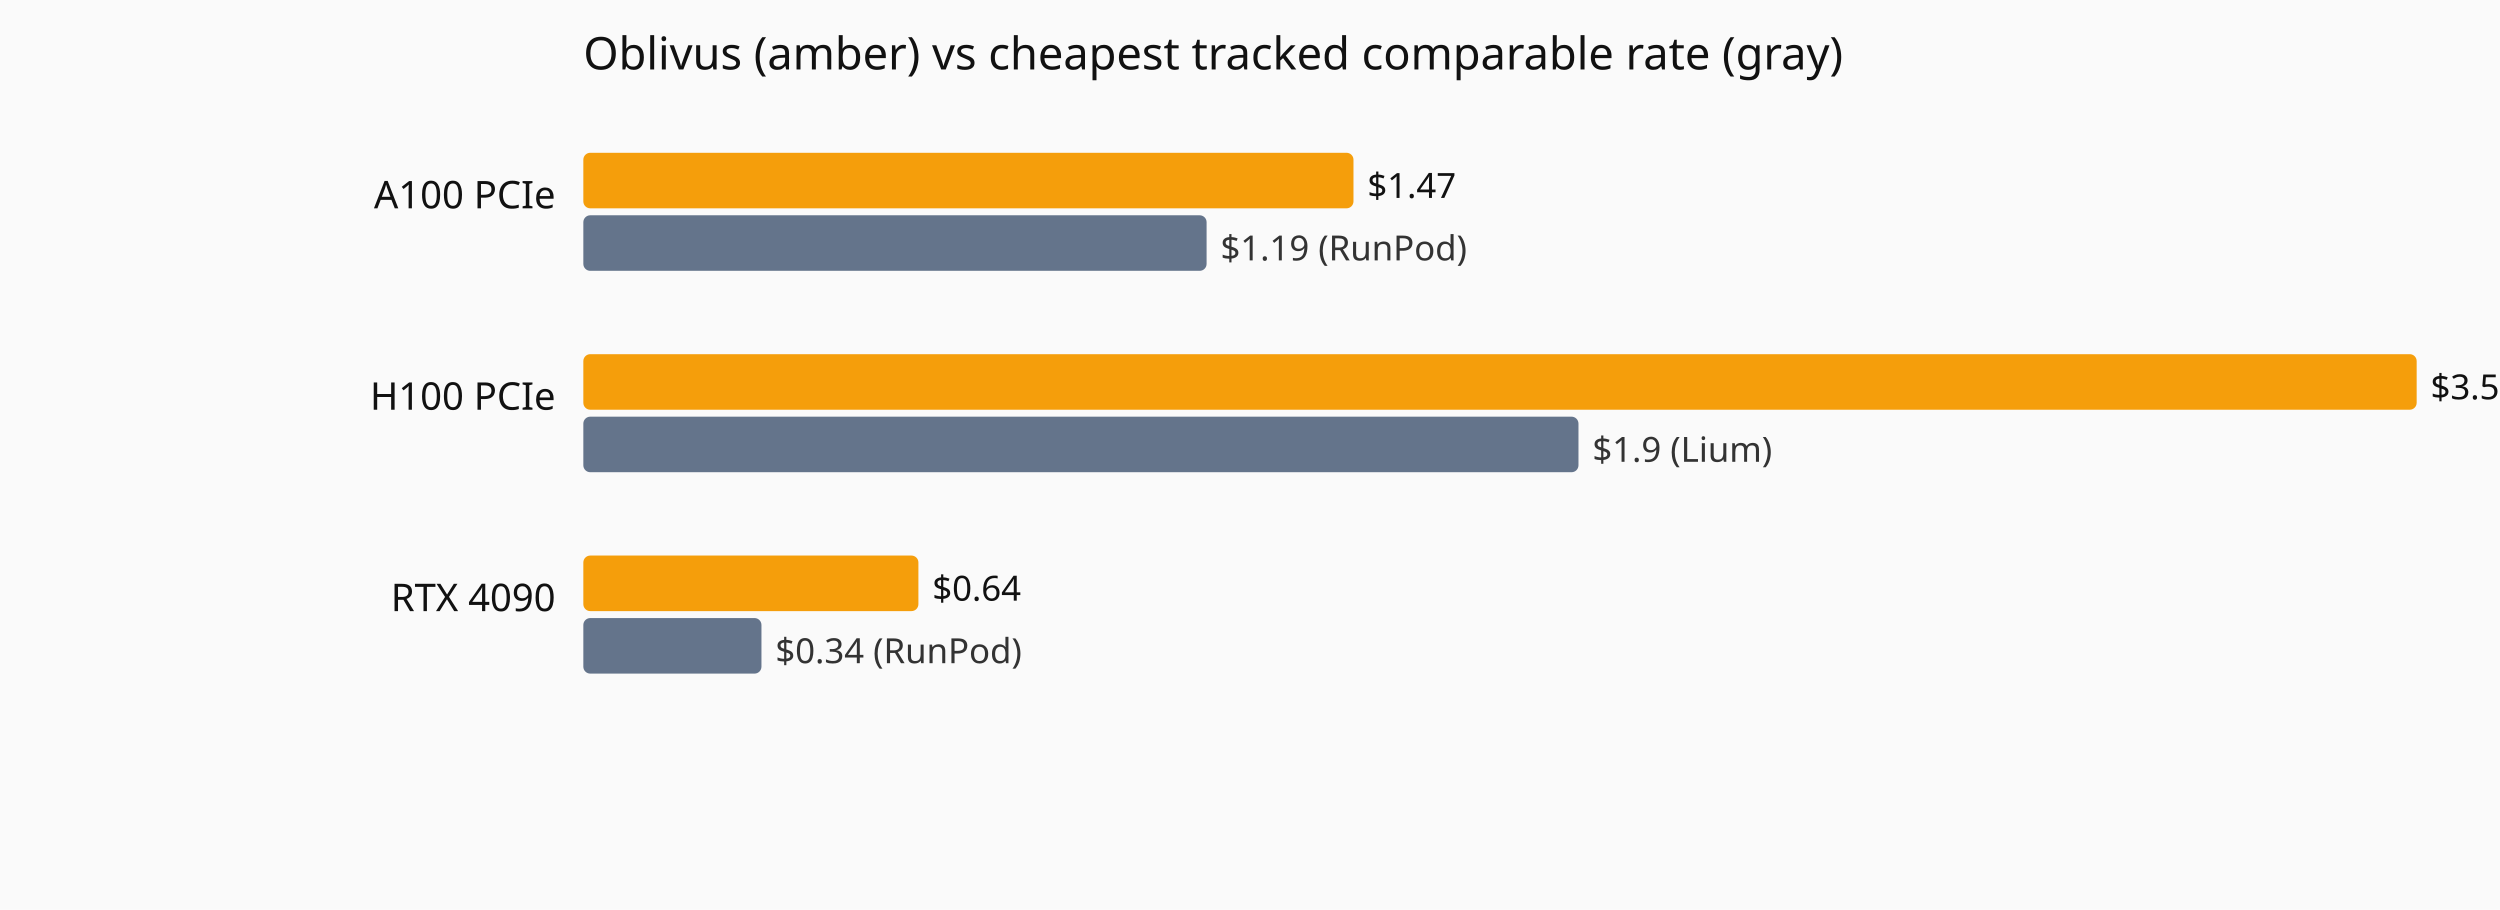
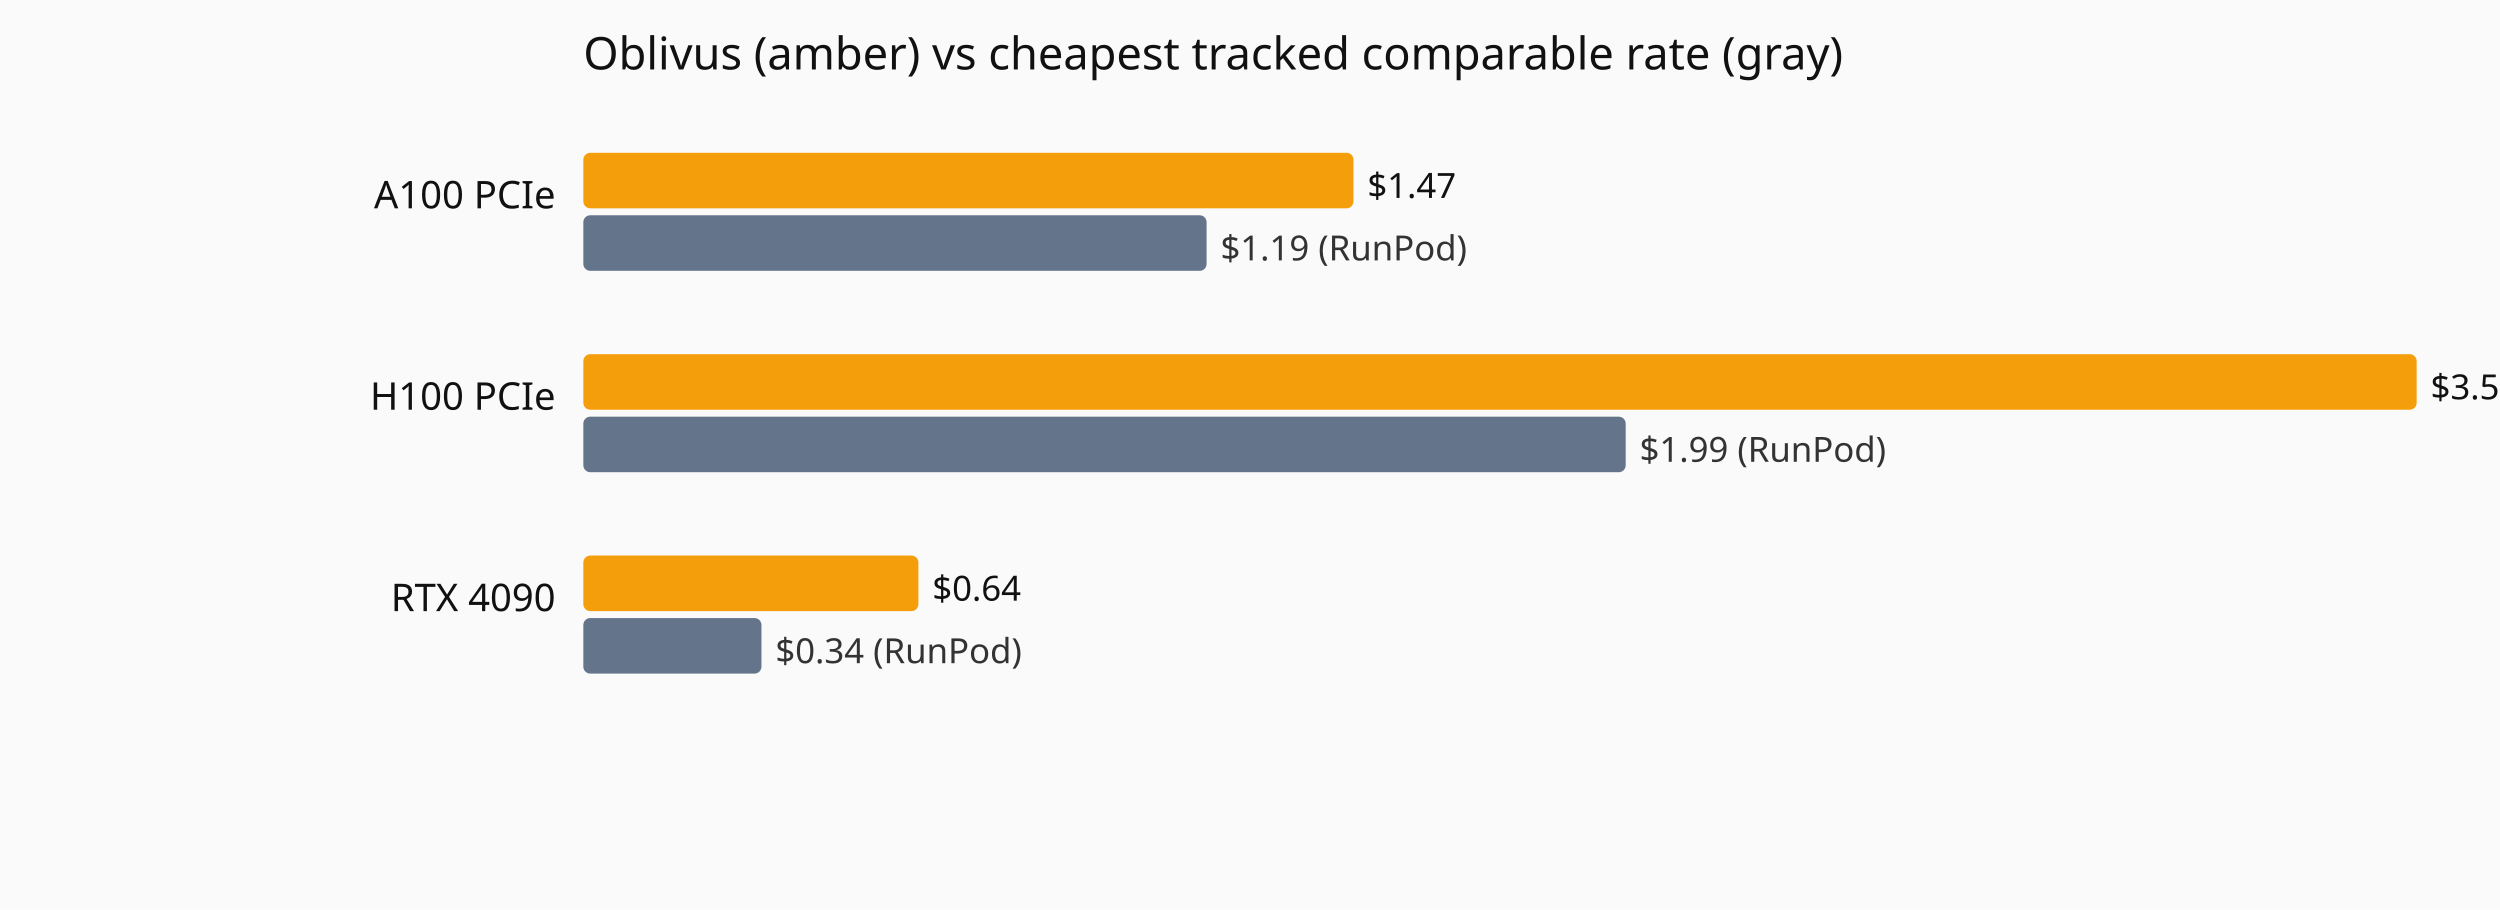
<svg xmlns="http://www.w3.org/2000/svg" viewBox="0 0 720 262" role="img" aria-label="Current hourly rate versus the cheapest tracked vendor, by GPU model.">
  <rect width="720" height="262" fill="#fafafa" />
  <text x="168" y="20" font-family="system-ui,sans-serif" font-size="13" fill="#111">Oblivus (amber) vs cheapest tracked comparable rate (gray)</text>
  <text x="160" y="60" text-anchor="end" font-family="system-ui,sans-serif" font-size="11" fill="#111">A100 PCIe</text>
  <rect x="168" y="44" width="221.8" height="16" fill="#f59e0b" rx="2" />
  <text x="393.8" y="57" font-family="system-ui,sans-serif" font-size="10" fill="#111">$1.47</text>
  <rect x="168" y="62" width="179.5" height="16" fill="#64748b" rx="2" />
  <text x="351.5" y="75" font-family="system-ui,sans-serif" font-size="10" fill="#333">$1.19 (RunPod)</text>
  <text x="160" y="118" text-anchor="end" font-family="system-ui,sans-serif" font-size="11" fill="#111">H100 PCIe</text>
  <rect x="168" y="102" width="528.0" height="16" fill="#f59e0b" rx="2" />
  <text x="700.0" y="115" font-family="system-ui,sans-serif" font-size="10" fill="#111">$3.5</text>
-   <rect x="168" y="120" width="286.6" height="16" fill="#64748b" rx="2" />
-   <text x="458.6" y="133" font-family="system-ui,sans-serif" font-size="10" fill="#333">$1.9 (Lium)</text>
+   <rect x="168" y="120" width="300.2" height="16" fill="#64748b" rx="2" />
+   <text x="472.2" y="133" font-family="system-ui,sans-serif" font-size="10" fill="#333">$1.99 (RunPod)</text>
  <text x="160" y="176" text-anchor="end" font-family="system-ui,sans-serif" font-size="11" fill="#111">RTX 4090</text>
  <rect x="168" y="160" width="96.5" height="16" fill="#f59e0b" rx="2" />
  <text x="268.5" y="173" font-family="system-ui,sans-serif" font-size="10" fill="#111">$0.64</text>
  <rect x="168" y="178" width="51.3" height="16" fill="#64748b" rx="2" />
  <text x="223.3" y="191" font-family="system-ui,sans-serif" font-size="10" fill="#333">$0.34 (RunPod)</text>
</svg>
